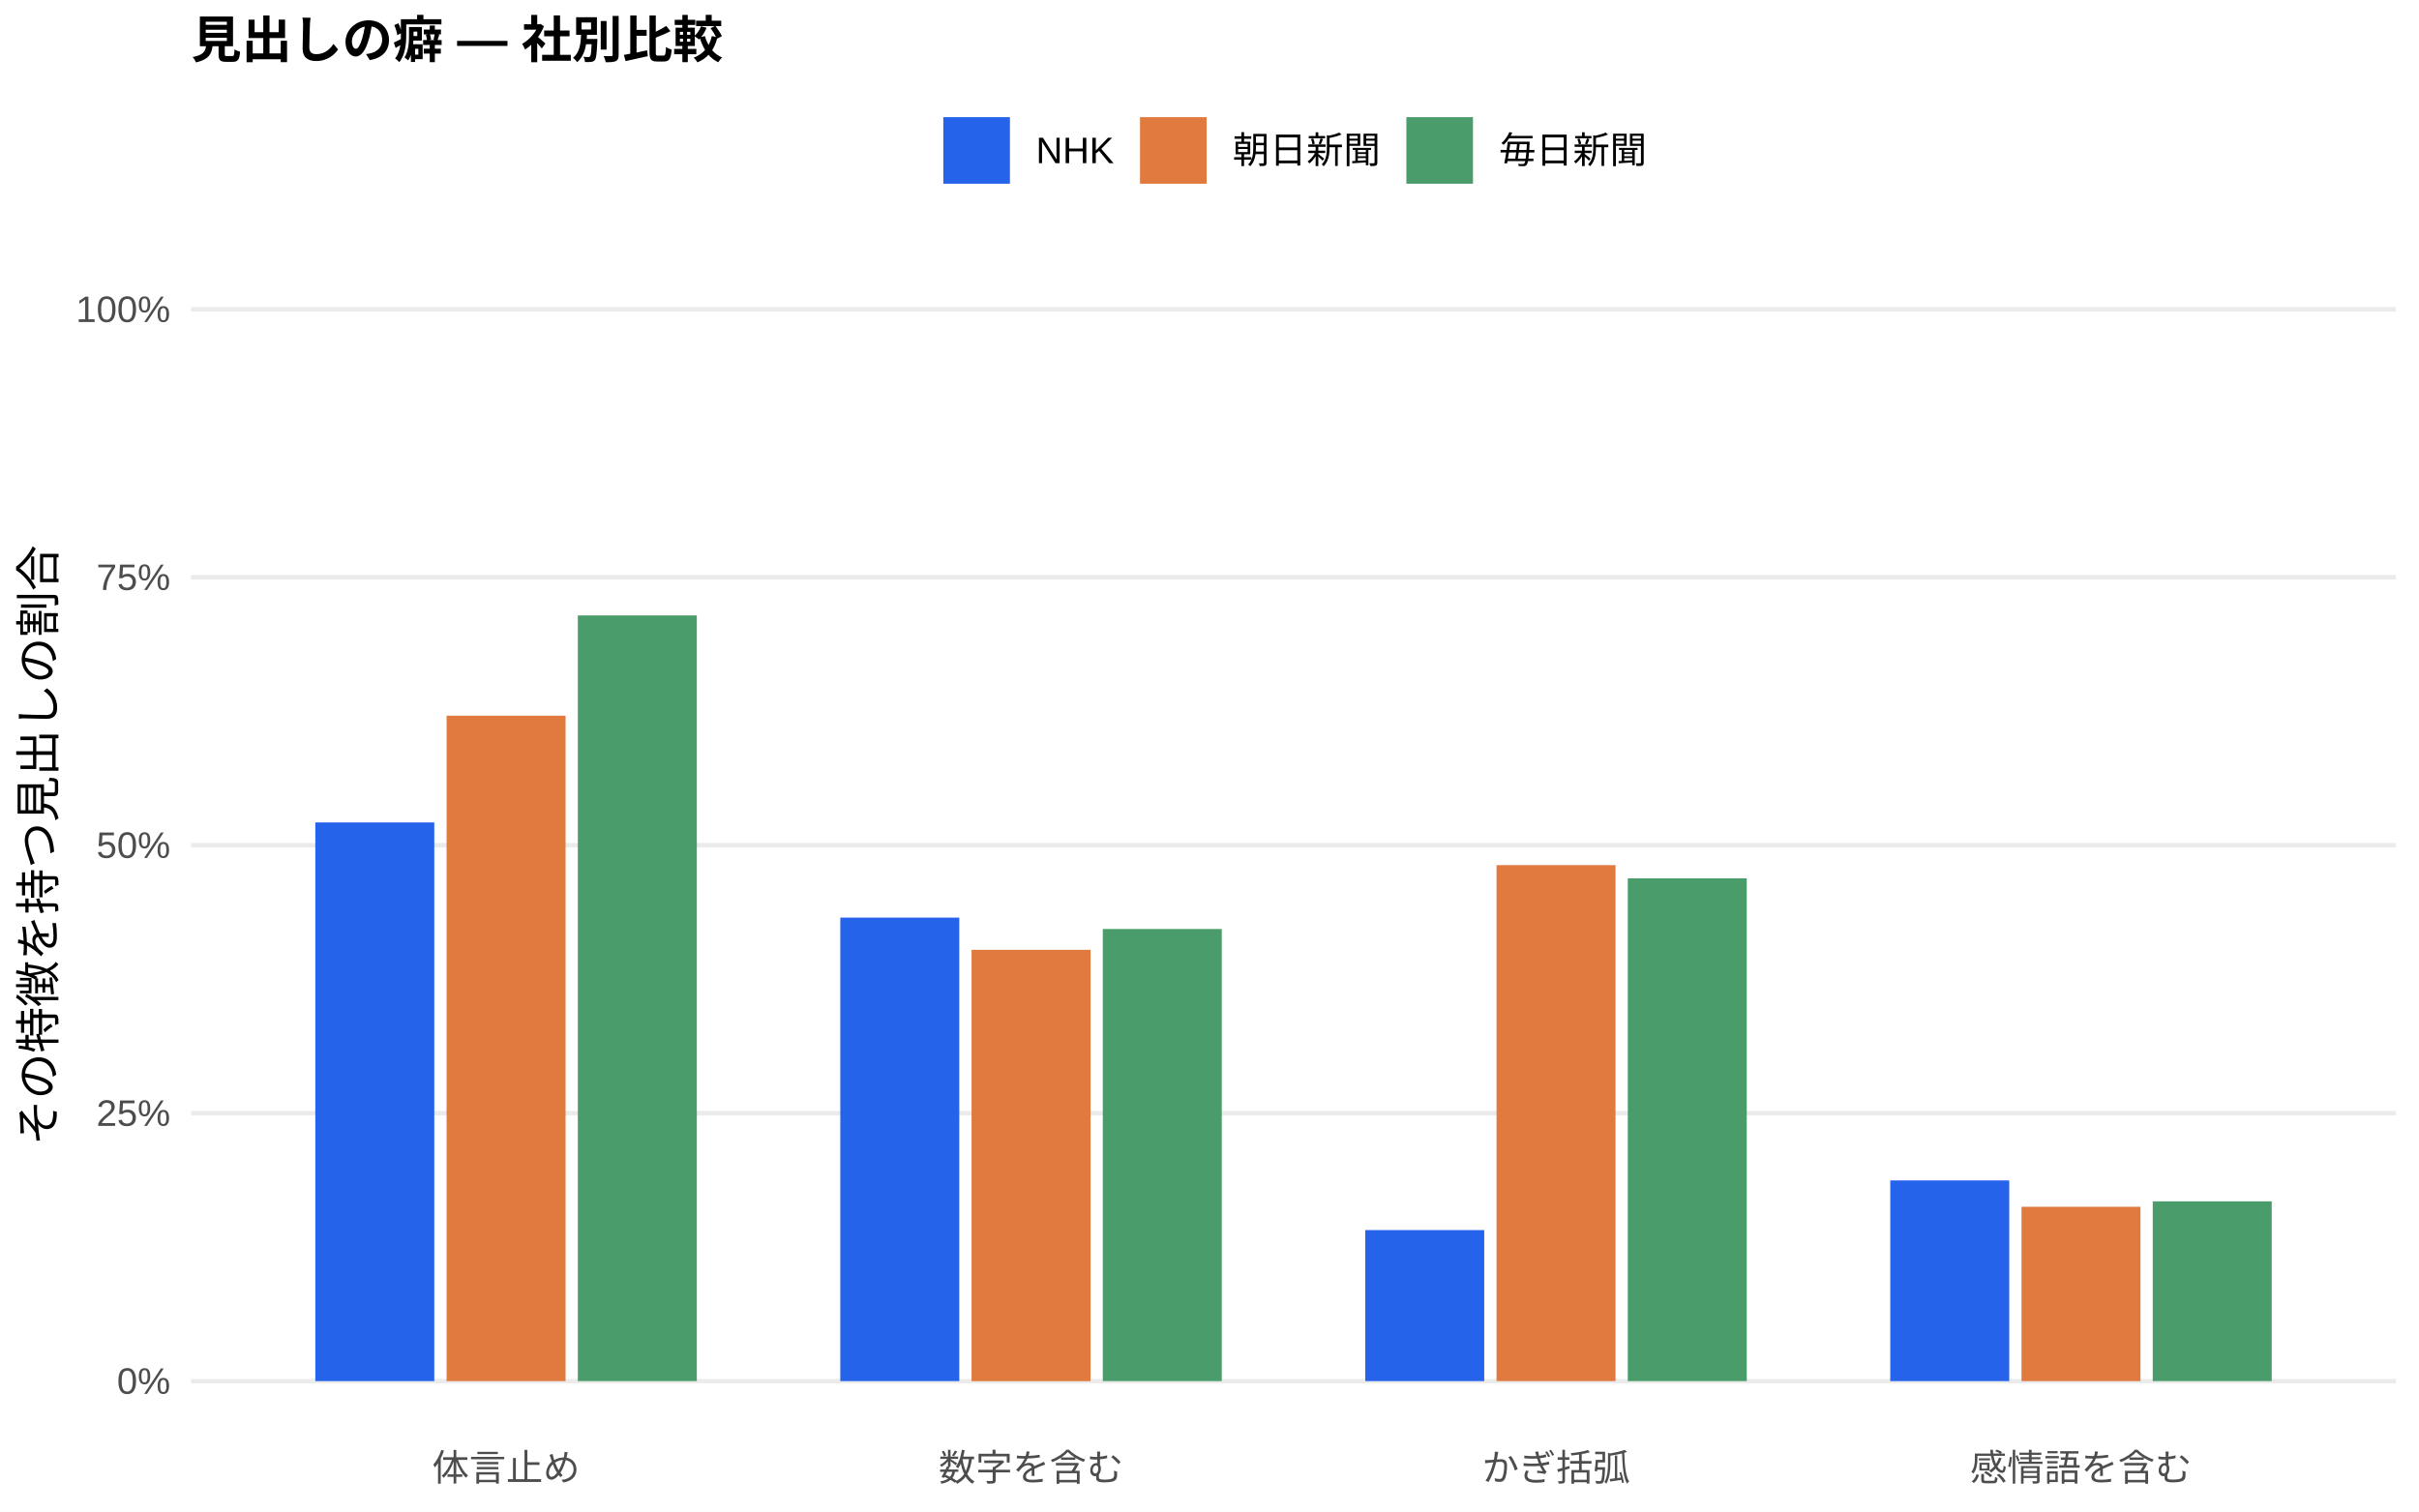
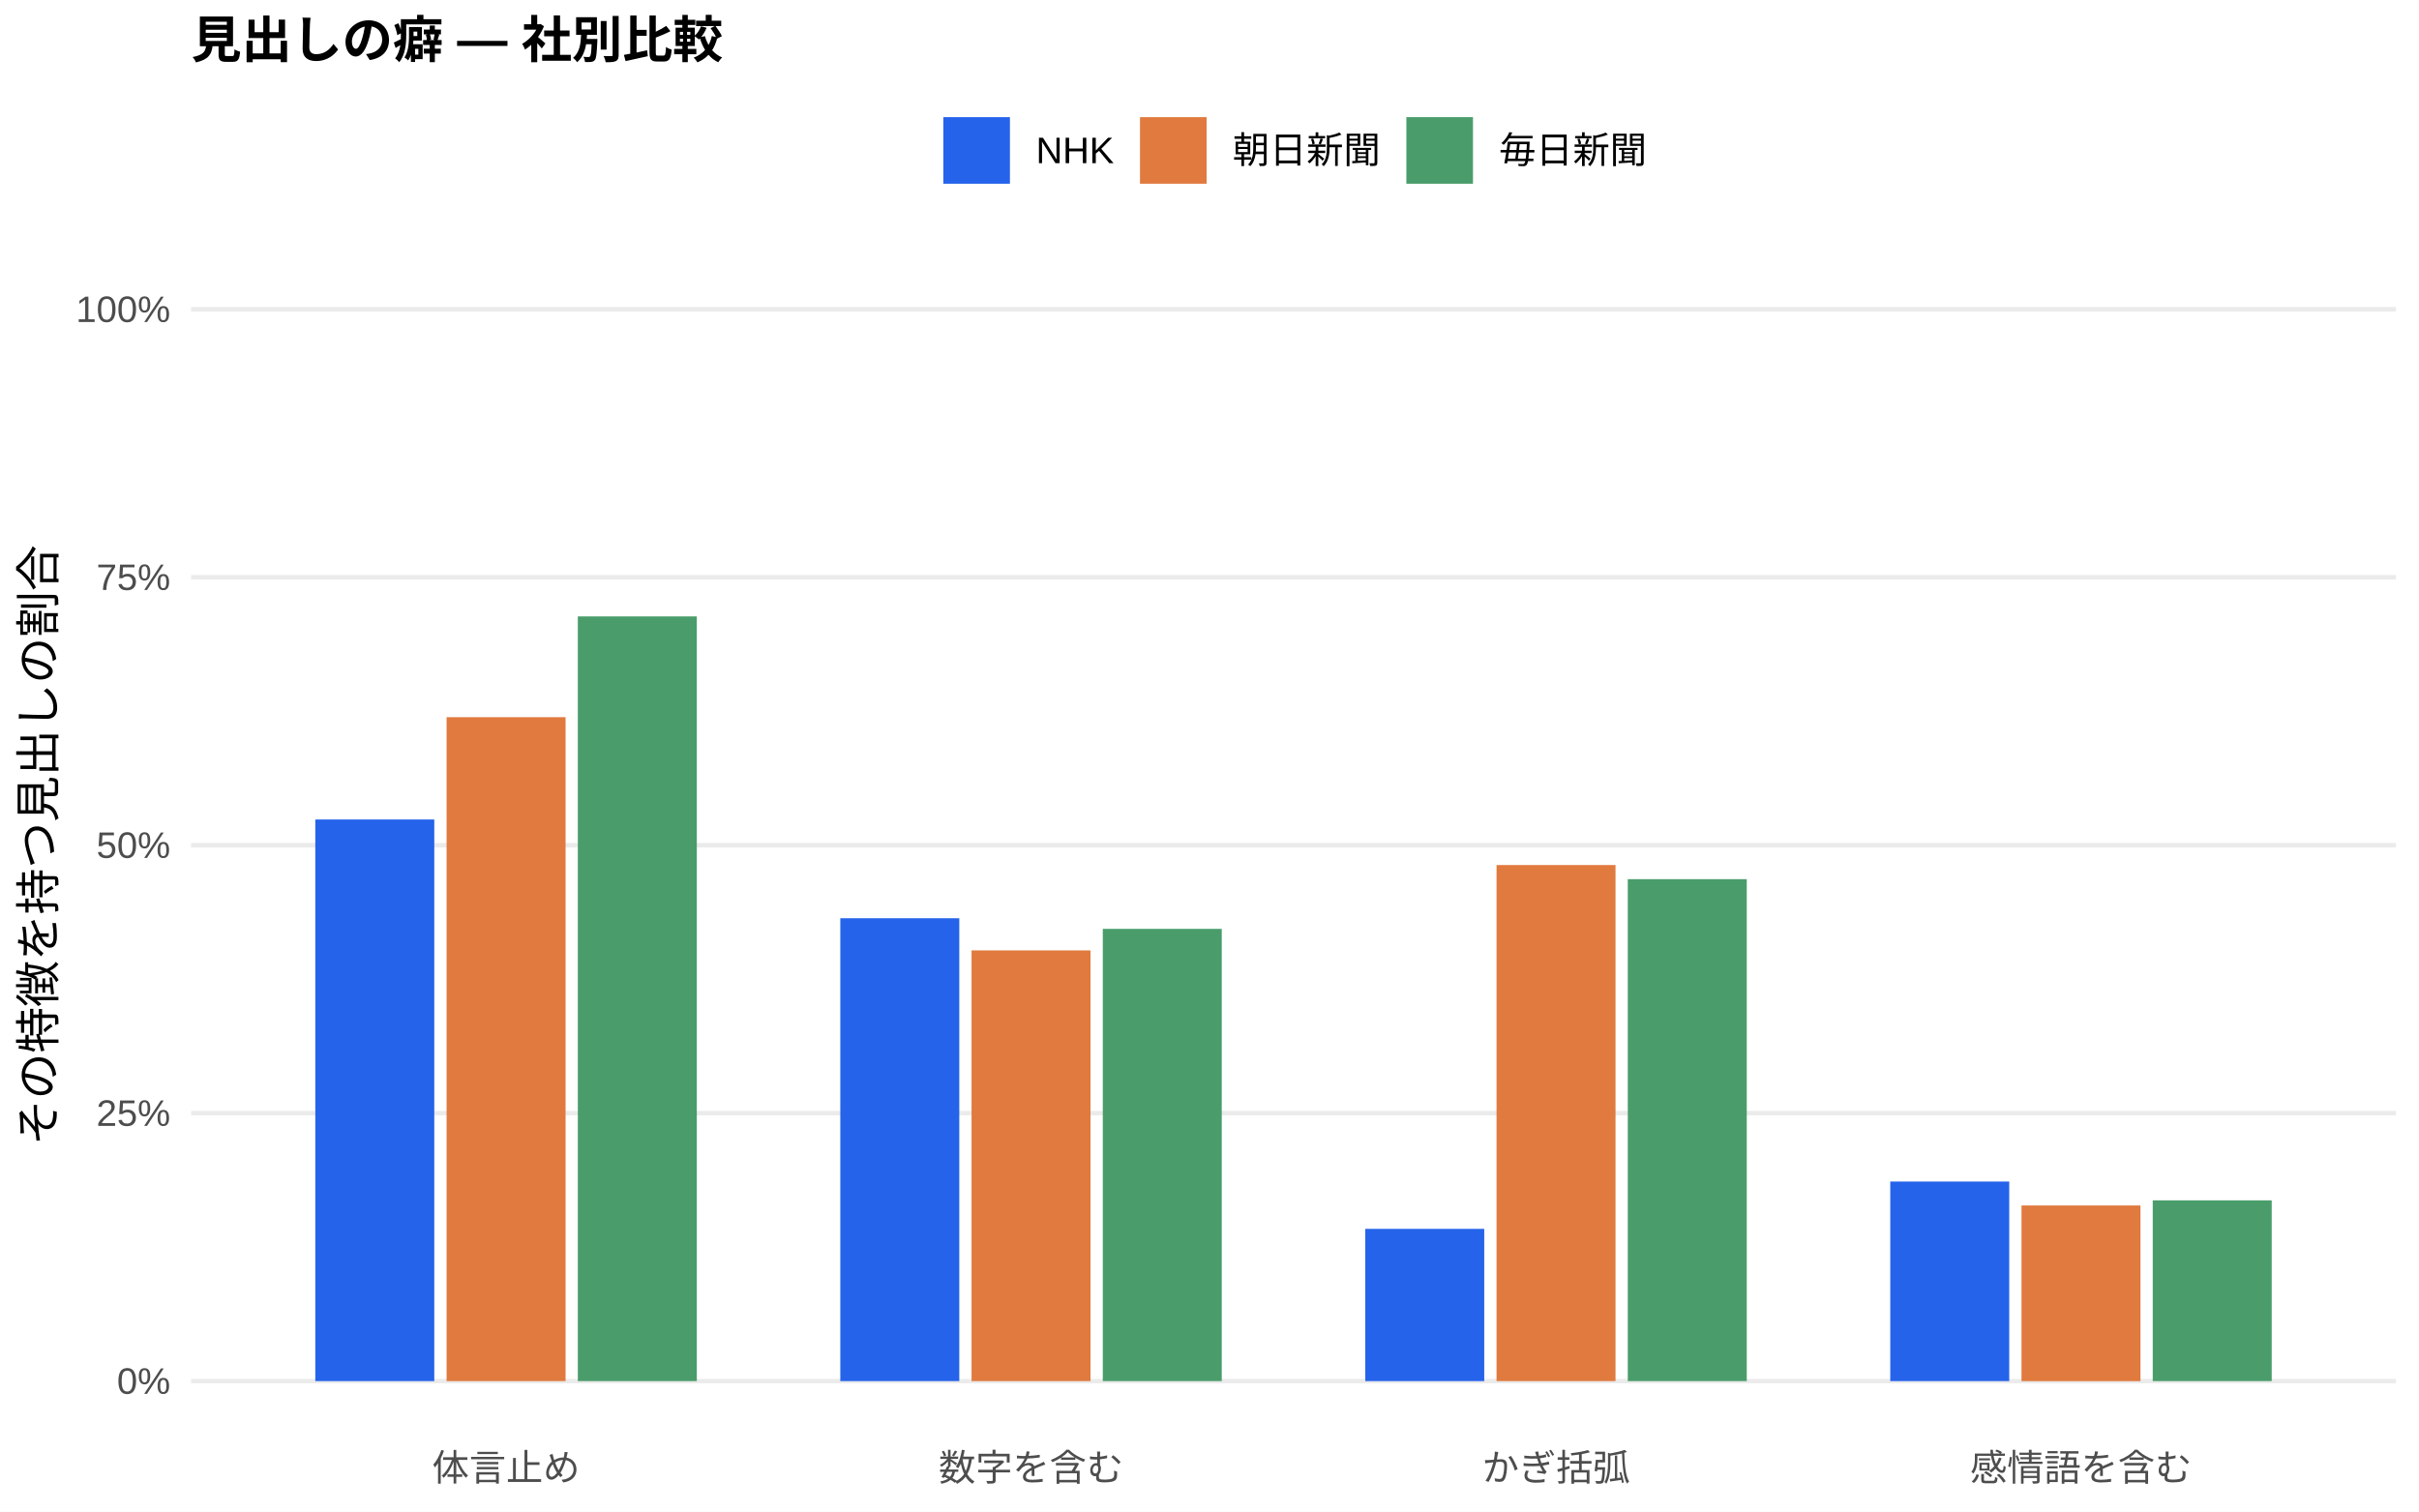
<svg xmlns="http://www.w3.org/2000/svg" width="576.00pt" height="360.00pt" viewBox="0 0 576.00 360.00">
  <g class="svglite">
    <defs>
      <style type="text/css">
    .svglite line, .svglite polyline, .svglite polygon, .svglite path, .svglite rect, .svglite circle {
      fill: none;
      stroke: #000000;
      stroke-linecap: round;
      stroke-linejoin: round;
      stroke-miterlimit: 10.00;
    }
    .svglite text {
      white-space: pre;
    }
    .svglite g.glyphgroup path {
      fill: inherit;
      stroke: none;
    }
  </style>
    </defs>
    <rect width="100%" height="100%" style="stroke: none; fill: #FFFFFF;" />
    <defs>
      <clipPath id="cpMC4wMHw1NzYuMDB8MC4wMHwzNjAuMDA=">
        <rect x="0.00" y="0.00" width="576.00" height="360.00" />
      </clipPath>
    </defs>
    <g clip-path="url(#cpMC4wMHw1NzYuMDB8MC4wMHwzNjAuMDA=)">
      <rect x="0.00" y="0.00" width="576.00" height="360.00" style="stroke-width: 1.07; stroke: none; fill: #FFFFFF;" />
    </g>
    <defs>
      <clipPath id="cpNDUuNTB8NTcwLjUyfDYwLjkxfDM0MS43MQ==">
        <rect x="45.50" y="60.91" width="525.02" height="280.80" />
      </clipPath>
    </defs>
    <g clip-path="url(#cpNDUuNTB8NTcwLjUyfDYwLjkxfDM0MS43MQ==)">
      <polyline points="45.50,328.94 570.52,328.94 " style="stroke-width: 1.07; stroke: #EBEBEB; stroke-linecap: butt;" />
      <polyline points="45.50,265.12 570.52,265.12 " style="stroke-width: 1.07; stroke: #EBEBEB; stroke-linecap: butt;" />
      <polyline points="45.50,201.31 570.52,201.31 " style="stroke-width: 1.07; stroke: #EBEBEB; stroke-linecap: butt;" />
      <polyline points="45.50,137.49 570.52,137.49 " style="stroke-width: 1.07; stroke: #EBEBEB; stroke-linecap: butt;" />
      <polyline points="45.50,73.67 570.52,73.67 " style="stroke-width: 1.07; stroke: #EBEBEB; stroke-linecap: butt;" />
-       <rect x="75.08" y="195.88" width="28.33" height="133.06" style="stroke-width: 1.07; stroke: none; stroke-linecap: butt; stroke-linejoin: miter; fill: #2563EB;" />
-       <rect x="200.09" y="218.55" width="28.33" height="110.39" style="stroke-width: 1.07; stroke: none; stroke-linecap: butt; stroke-linejoin: miter; fill: #2563EB;" />
-       <rect x="325.09" y="292.97" width="28.33" height="35.97" style="stroke-width: 1.07; stroke: none; stroke-linecap: butt; stroke-linejoin: miter; fill: #2563EB;" />
-       <rect x="450.10" y="281.14" width="28.33" height="47.80" style="stroke-width: 1.07; stroke: none; stroke-linecap: butt; stroke-linejoin: miter; fill: #2563EB;" />
-       <rect x="106.34" y="170.46" width="28.33" height="158.48" style="stroke-width: 1.07; stroke: none; stroke-linecap: butt; stroke-linejoin: miter; fill: #E07A3F;" />
-       <rect x="231.34" y="226.22" width="28.33" height="102.73" style="stroke-width: 1.07; stroke: none; stroke-linecap: butt; stroke-linejoin: miter; fill: #E07A3F;" />
-       <rect x="356.35" y="206.05" width="28.33" height="122.89" style="stroke-width: 1.07; stroke: none; stroke-linecap: butt; stroke-linejoin: miter; fill: #E07A3F;" />
-       <rect x="481.35" y="287.42" width="28.33" height="41.52" style="stroke-width: 1.07; stroke: none; stroke-linecap: butt; stroke-linejoin: miter; fill: #E07A3F;" />
-       <rect x="137.59" y="146.58" width="28.33" height="182.36" style="stroke-width: 1.07; stroke: none; stroke-linecap: butt; stroke-linejoin: miter; fill: #4A9D6B;" />
-       <rect x="262.59" y="221.26" width="28.33" height="107.68" style="stroke-width: 1.07; stroke: none; stroke-linecap: butt; stroke-linejoin: miter; fill: #4A9D6B;" />
-       <rect x="387.60" y="209.19" width="28.33" height="119.75" style="stroke-width: 1.07; stroke: none; stroke-linecap: butt; stroke-linejoin: miter; fill: #4A9D6B;" />
-       <rect x="512.60" y="286.13" width="28.33" height="42.81" style="stroke-width: 1.07; stroke: none; stroke-linecap: butt; stroke-linejoin: miter; fill: #4A9D6B;" />
+       <rect x="75.08" y="195.18" width="28.33" height="133.76" style="stroke-width: 1.07; stroke: none; stroke-linecap: butt; stroke-linejoin: miter; fill: #2563EB;" />
+       <rect x="200.09" y="218.70" width="28.33" height="110.24" style="stroke-width: 1.07; stroke: none; stroke-linecap: butt; stroke-linejoin: miter; fill: #2563EB;" />
+       <rect x="325.09" y="292.68" width="28.33" height="36.26" style="stroke-width: 1.07; stroke: none; stroke-linecap: butt; stroke-linejoin: miter; fill: #2563EB;" />
+       <rect x="450.10" y="281.41" width="28.33" height="47.53" style="stroke-width: 1.07; stroke: none; stroke-linecap: butt; stroke-linejoin: miter; fill: #2563EB;" />
+       <rect x="106.34" y="170.81" width="28.33" height="158.13" style="stroke-width: 1.07; stroke: none; stroke-linecap: butt; stroke-linejoin: miter; fill: #E07A3F;" />
+       <rect x="231.34" y="226.36" width="28.33" height="102.58" style="stroke-width: 1.07; stroke: none; stroke-linecap: butt; stroke-linejoin: miter; fill: #E07A3F;" />
+       <rect x="356.35" y="206.03" width="28.33" height="122.91" style="stroke-width: 1.07; stroke: none; stroke-linecap: butt; stroke-linejoin: miter; fill: #E07A3F;" />
+       <rect x="481.35" y="287.11" width="28.33" height="41.84" style="stroke-width: 1.07; stroke: none; stroke-linecap: butt; stroke-linejoin: miter; fill: #E07A3F;" />
+       <rect x="137.59" y="146.81" width="28.33" height="182.13" style="stroke-width: 1.07; stroke: none; stroke-linecap: butt; stroke-linejoin: miter; fill: #4A9D6B;" />
+       <rect x="262.59" y="221.23" width="28.33" height="107.71" style="stroke-width: 1.07; stroke: none; stroke-linecap: butt; stroke-linejoin: miter; fill: #4A9D6B;" />
+       <rect x="387.60" y="209.39" width="28.33" height="119.55" style="stroke-width: 1.07; stroke: none; stroke-linecap: butt; stroke-linejoin: miter; fill: #4A9D6B;" />
+       <rect x="512.60" y="285.89" width="28.33" height="43.05" style="stroke-width: 1.07; stroke: none; stroke-linecap: butt; stroke-linejoin: miter; fill: #4A9D6B;" />
    </g>
    <g clip-path="url(#cpMC4wMHw1NzYuMDB8MC4wMHwzNjAuMDA=)">
      <text x="40.57" y="331.97" text-anchor="end" style="font-size: 8.80px;fill: #4D4D4D; font-family: &quot;Liberation Sans&quot;;" textLength="12.72px" lengthAdjust="spacingAndGlyphs">0%</text>
      <text x="40.57" y="268.15" text-anchor="end" style="font-size: 8.80px;fill: #4D4D4D; font-family: &quot;Liberation Sans&quot;;" textLength="17.61px" lengthAdjust="spacingAndGlyphs">25%</text>
      <text x="40.57" y="204.33" text-anchor="end" style="font-size: 8.80px;fill: #4D4D4D; font-family: &quot;Liberation Sans&quot;;" textLength="17.61px" lengthAdjust="spacingAndGlyphs">50%</text>
      <text x="40.57" y="140.52" text-anchor="end" style="font-size: 8.80px;fill: #4D4D4D; font-family: &quot;Liberation Sans&quot;;" textLength="17.61px" lengthAdjust="spacingAndGlyphs">75%</text>
      <text x="40.57" y="76.70" text-anchor="end" style="font-size: 8.80px;fill: #4D4D4D; font-family: &quot;Liberation Sans&quot;;" textLength="22.50px" lengthAdjust="spacingAndGlyphs">100%</text>
      <text x="120.50" y="352.69" text-anchor="middle" style="font-size: 8.80px;fill: #4D4D4D; font-family: &quot;Liberation Sans&quot;;" textLength="35.19px" lengthAdjust="spacingAndGlyphs">体言止め</text>
      <text x="245.51" y="352.69" text-anchor="middle" style="font-size: 8.80px;fill: #4D4D4D; font-family: &quot;Liberation Sans&quot;;" textLength="43.98px" lengthAdjust="spacingAndGlyphs">数字を含む</text>
      <text x="370.51" y="352.69" text-anchor="middle" style="font-size: 8.80px;fill: #4D4D4D; font-family: &quot;Liberation Sans&quot;;" textLength="35.19px" lengthAdjust="spacingAndGlyphs">かぎ括弧</text>
      <text x="495.52" y="352.69" text-anchor="middle" style="font-size: 8.80px;fill: #4D4D4D; font-family: &quot;Liberation Sans&quot;;" textLength="52.78px" lengthAdjust="spacingAndGlyphs">感情語を含む</text>
      <text transform="translate(13.05,201.31) rotate(-90)" text-anchor="middle" style="font-size: 11.00px; font-family: &quot;Liberation Sans&quot;;" textLength="143.00px" lengthAdjust="spacingAndGlyphs">その特徴を持つ見出しの割合</text>
      <rect x="224.62" y="27.90" width="15.86" height="15.86" style="stroke-width: 1.07; stroke: none; stroke-linecap: butt; stroke-linejoin: miter; fill: #2563EB;" />
      <rect x="271.45" y="27.90" width="15.86" height="15.86" style="stroke-width: 1.07; stroke: none; stroke-linecap: butt; stroke-linejoin: miter; fill: #E07A3F;" />
      <rect x="334.88" y="27.90" width="15.86" height="15.86" style="stroke-width: 1.07; stroke: none; stroke-linecap: butt; stroke-linejoin: miter; fill: #4A9D6B;" />
      <text x="246.67" y="38.86" style="font-size: 8.80px; font-family: &quot;Liberation Sans&quot;;" textLength="18.59px" lengthAdjust="spacingAndGlyphs">NHK</text>
      <text x="293.50" y="38.86" style="font-size: 8.80px; font-family: &quot;Liberation Sans&quot;;" textLength="35.19px" lengthAdjust="spacingAndGlyphs">朝日新聞</text>
      <text x="356.93" y="38.86" style="font-size: 8.80px; font-family: &quot;Liberation Sans&quot;;" textLength="35.19px" lengthAdjust="spacingAndGlyphs">毎日新聞</text>
      <text x="45.50" y="13.74" style="font-size: 12.00px; font-weight: bold; font-family: &quot;Liberation Sans&quot;;" textLength="126.66px" lengthAdjust="spacingAndGlyphs">見出しの癖 — 社別比較</text>
    </g>
  </g>
</svg>
